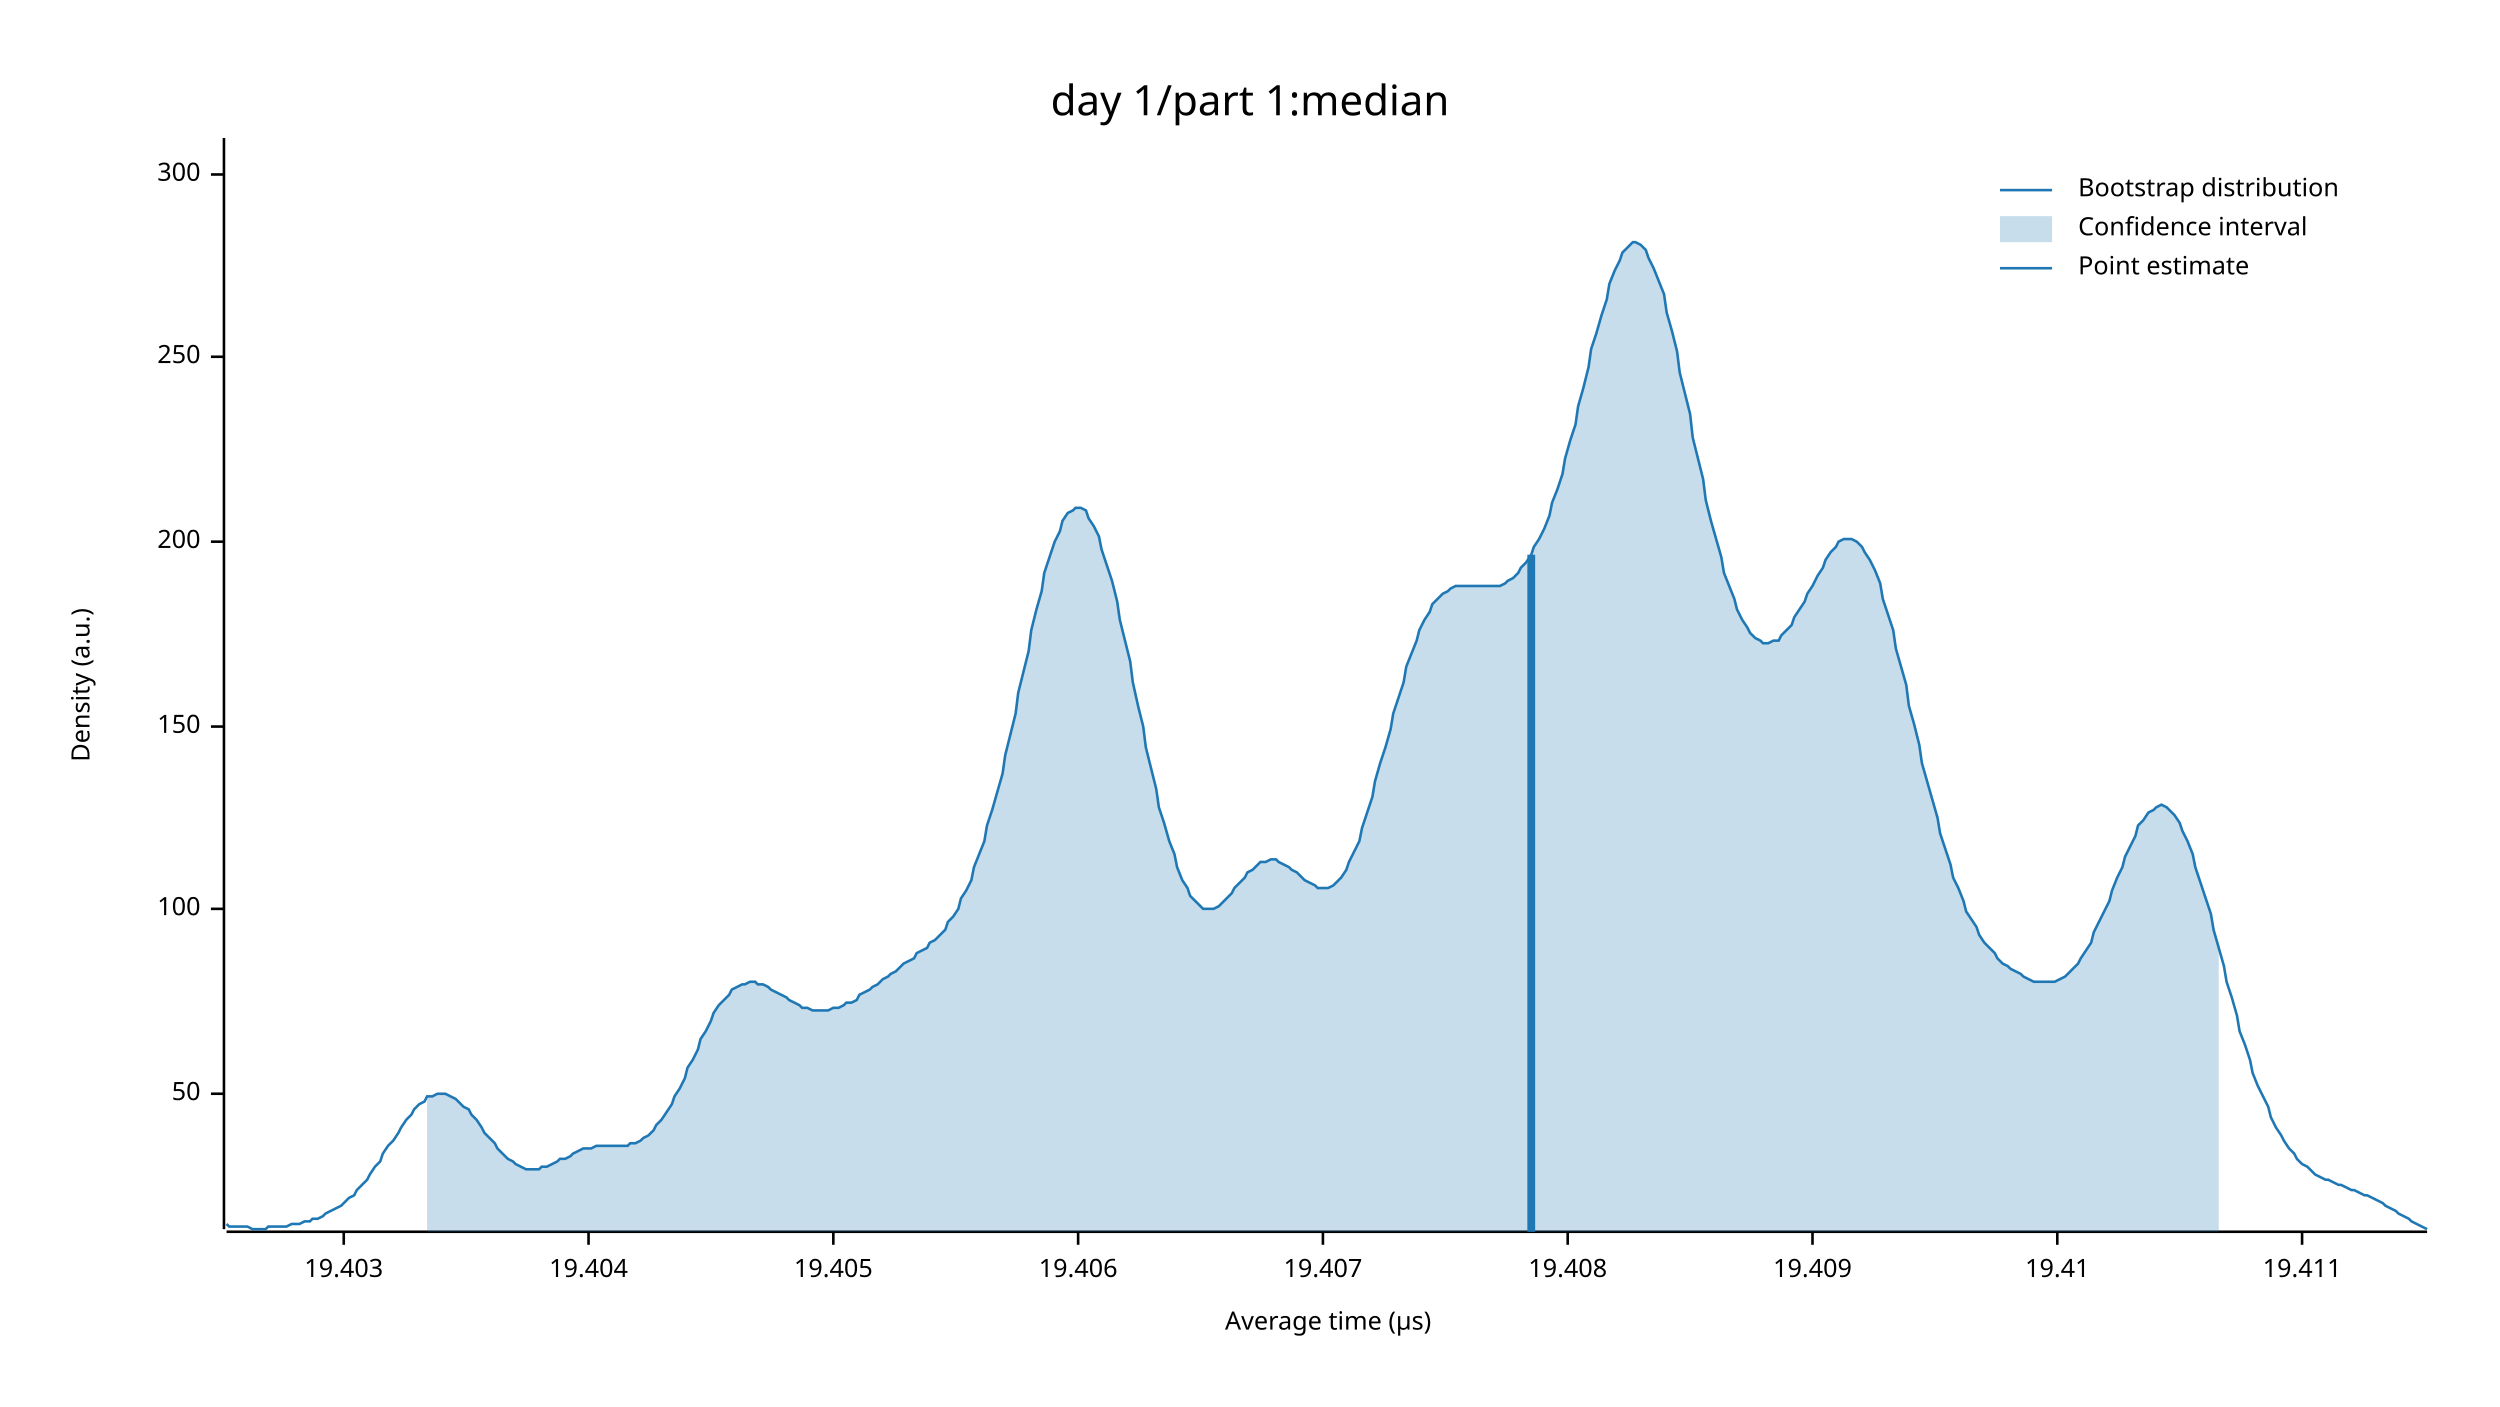
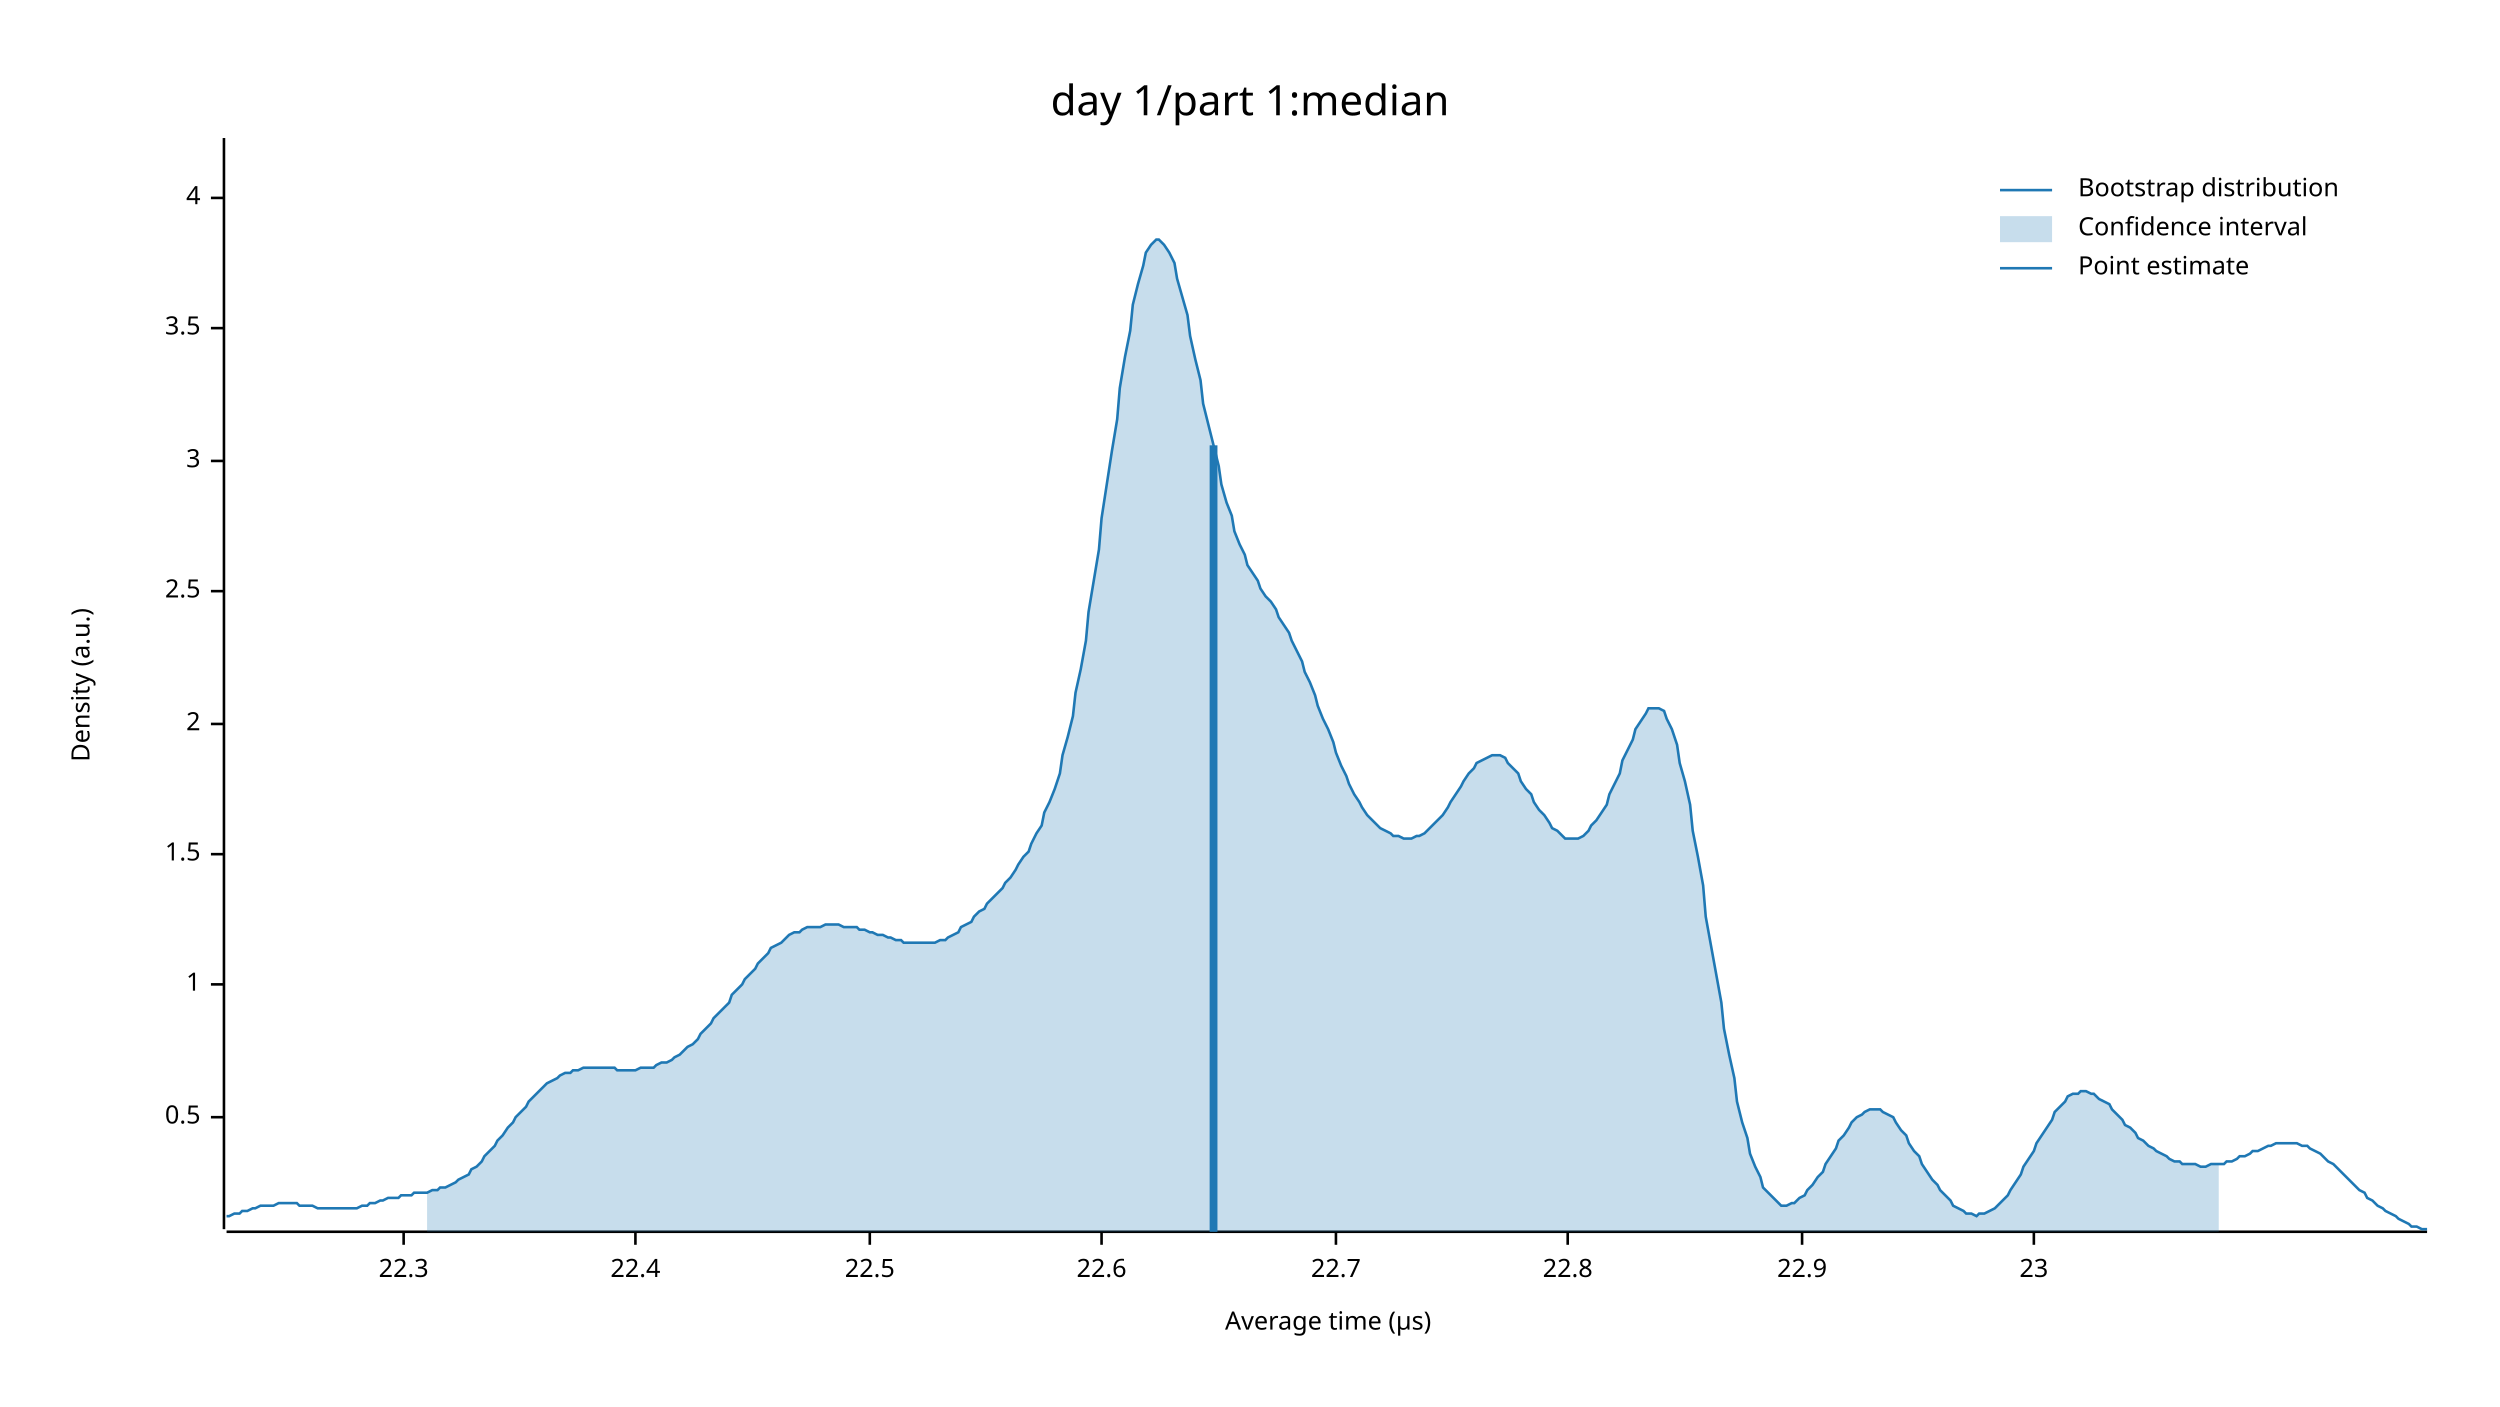
<svg xmlns="http://www.w3.org/2000/svg" width="960" height="540" viewBox="0 0 960 540">
  <text x="480" y="32" dy="0.76em" text-anchor="middle" font-family="sans-serif" font-size="16.129" opacity="1" fill="#000000">
day 1/part 1:median
</text>
  <text x="27" y="263" dy="0.76em" text-anchor="middle" font-family="sans-serif" font-size="9.677" opacity="1" fill="#000000" transform="rotate(270, 27, 263)">
Density (a.u.)
</text>
  <text x="510" y="513" dy="-0.5ex" text-anchor="middle" font-family="sans-serif" font-size="9.677" opacity="1" fill="#000000">
Average time (µs)
</text>
  <polyline fill="none" opacity="1" stroke="#000000" stroke-width="1" points="86,53 86,472 " />
-   <text x="77" y="420" dy="0.5ex" text-anchor="end" font-family="sans-serif" font-size="9.677" opacity="1" fill="#000000">
- 50
+   <text x="77" y="429" dy="0.5ex" text-anchor="end" font-family="sans-serif" font-size="9.677" opacity="1" fill="#000000">
+ 0.5
</text>
-   <polyline fill="none" opacity="1" stroke="#000000" stroke-width="1" points="81,420 86,420 " />
-   <text x="77" y="349" dy="0.5ex" text-anchor="end" font-family="sans-serif" font-size="9.677" opacity="1" fill="#000000">
- 100
+   <polyline fill="none" opacity="1" stroke="#000000" stroke-width="1" points="81,429 86,429 " />
+   <text x="77" y="378" dy="0.5ex" text-anchor="end" font-family="sans-serif" font-size="9.677" opacity="1" fill="#000000">
+ 1
</text>
-   <polyline fill="none" opacity="1" stroke="#000000" stroke-width="1" points="81,349 86,349 " />
-   <text x="77" y="279" dy="0.5ex" text-anchor="end" font-family="sans-serif" font-size="9.677" opacity="1" fill="#000000">
- 150
+   <polyline fill="none" opacity="1" stroke="#000000" stroke-width="1" points="81,378 86,378 " />
+   <text x="77" y="328" dy="0.5ex" text-anchor="end" font-family="sans-serif" font-size="9.677" opacity="1" fill="#000000">
+ 1.5
</text>
-   <polyline fill="none" opacity="1" stroke="#000000" stroke-width="1" points="81,279 86,279 " />
-   <text x="77" y="208" dy="0.5ex" text-anchor="end" font-family="sans-serif" font-size="9.677" opacity="1" fill="#000000">
- 200
+   <polyline fill="none" opacity="1" stroke="#000000" stroke-width="1" points="81,328 86,328 " />
+   <text x="77" y="278" dy="0.5ex" text-anchor="end" font-family="sans-serif" font-size="9.677" opacity="1" fill="#000000">
+ 2
</text>
-   <polyline fill="none" opacity="1" stroke="#000000" stroke-width="1" points="81,208 86,208 " />
-   <text x="77" y="137" dy="0.5ex" text-anchor="end" font-family="sans-serif" font-size="9.677" opacity="1" fill="#000000">
- 250
+   <polyline fill="none" opacity="1" stroke="#000000" stroke-width="1" points="81,278 86,278 " />
+   <text x="77" y="227" dy="0.5ex" text-anchor="end" font-family="sans-serif" font-size="9.677" opacity="1" fill="#000000">
+ 2.5
</text>
-   <polyline fill="none" opacity="1" stroke="#000000" stroke-width="1" points="81,137 86,137 " />
-   <text x="77" y="67" dy="0.5ex" text-anchor="end" font-family="sans-serif" font-size="9.677" opacity="1" fill="#000000">
- 300
+   <polyline fill="none" opacity="1" stroke="#000000" stroke-width="1" points="81,227 86,227 " />
+   <text x="77" y="177" dy="0.5ex" text-anchor="end" font-family="sans-serif" font-size="9.677" opacity="1" fill="#000000">
+ 3
</text>
-   <polyline fill="none" opacity="1" stroke="#000000" stroke-width="1" points="81,67 86,67 " />
+   <polyline fill="none" opacity="1" stroke="#000000" stroke-width="1" points="81,177 86,177 " />
+   <text x="77" y="126" dy="0.5ex" text-anchor="end" font-family="sans-serif" font-size="9.677" opacity="1" fill="#000000">
+ 3.5
+ </text>
+   <polyline fill="none" opacity="1" stroke="#000000" stroke-width="1" points="81,126 86,126 " />
+   <text x="77" y="76" dy="0.5ex" text-anchor="end" font-family="sans-serif" font-size="9.677" opacity="1" fill="#000000">
+ 4
+ </text>
+   <polyline fill="none" opacity="1" stroke="#000000" stroke-width="1" points="81,76 86,76 " />
  <polyline fill="none" opacity="1" stroke="#000000" stroke-width="1" points="87,473 932,473 " />
-   <text x="132" y="483" dy="0.76em" text-anchor="middle" font-family="sans-serif" font-size="9.677" opacity="1" fill="#000000">
- 19.403
+   <text x="155" y="483" dy="0.76em" text-anchor="middle" font-family="sans-serif" font-size="9.677" opacity="1" fill="#000000">
+ 22.3
</text>
-   <polyline fill="none" opacity="1" stroke="#000000" stroke-width="1" points="132,473 132,478 " />
-   <text x="226" y="483" dy="0.76em" text-anchor="middle" font-family="sans-serif" font-size="9.677" opacity="1" fill="#000000">
- 19.404
+   <polyline fill="none" opacity="1" stroke="#000000" stroke-width="1" points="155,473 155,478 " />
+   <text x="244" y="483" dy="0.76em" text-anchor="middle" font-family="sans-serif" font-size="9.677" opacity="1" fill="#000000">
+ 22.4
</text>
-   <polyline fill="none" opacity="1" stroke="#000000" stroke-width="1" points="226,473 226,478 " />
-   <text x="320" y="483" dy="0.76em" text-anchor="middle" font-family="sans-serif" font-size="9.677" opacity="1" fill="#000000">
- 19.405
+   <polyline fill="none" opacity="1" stroke="#000000" stroke-width="1" points="244,473 244,478 " />
+   <text x="334" y="483" dy="0.76em" text-anchor="middle" font-family="sans-serif" font-size="9.677" opacity="1" fill="#000000">
+ 22.5
</text>
-   <polyline fill="none" opacity="1" stroke="#000000" stroke-width="1" points="320,473 320,478 " />
-   <text x="414" y="483" dy="0.76em" text-anchor="middle" font-family="sans-serif" font-size="9.677" opacity="1" fill="#000000">
- 19.406
+   <polyline fill="none" opacity="1" stroke="#000000" stroke-width="1" points="334,473 334,478 " />
+   <text x="423" y="483" dy="0.76em" text-anchor="middle" font-family="sans-serif" font-size="9.677" opacity="1" fill="#000000">
+ 22.6
</text>
-   <polyline fill="none" opacity="1" stroke="#000000" stroke-width="1" points="414,473 414,478 " />
-   <text x="508" y="483" dy="0.76em" text-anchor="middle" font-family="sans-serif" font-size="9.677" opacity="1" fill="#000000">
- 19.407
+   <polyline fill="none" opacity="1" stroke="#000000" stroke-width="1" points="423,473 423,478 " />
+   <text x="513" y="483" dy="0.76em" text-anchor="middle" font-family="sans-serif" font-size="9.677" opacity="1" fill="#000000">
+ 22.7
</text>
-   <polyline fill="none" opacity="1" stroke="#000000" stroke-width="1" points="508,473 508,478 " />
+   <polyline fill="none" opacity="1" stroke="#000000" stroke-width="1" points="513,473 513,478 " />
  <text x="602" y="483" dy="0.76em" text-anchor="middle" font-family="sans-serif" font-size="9.677" opacity="1" fill="#000000">
- 19.408
+ 22.8
</text>
  <polyline fill="none" opacity="1" stroke="#000000" stroke-width="1" points="602,473 602,478 " />
-   <text x="696" y="483" dy="0.76em" text-anchor="middle" font-family="sans-serif" font-size="9.677" opacity="1" fill="#000000">
- 19.409
+   <text x="692" y="483" dy="0.76em" text-anchor="middle" font-family="sans-serif" font-size="9.677" opacity="1" fill="#000000">
+ 22.9
</text>
-   <polyline fill="none" opacity="1" stroke="#000000" stroke-width="1" points="696,473 696,478 " />
-   <text x="790" y="483" dy="0.76em" text-anchor="middle" font-family="sans-serif" font-size="9.677" opacity="1" fill="#000000">
- 19.41
+   <polyline fill="none" opacity="1" stroke="#000000" stroke-width="1" points="692,473 692,478 " />
+   <text x="781" y="483" dy="0.76em" text-anchor="middle" font-family="sans-serif" font-size="9.677" opacity="1" fill="#000000">
+ 23
</text>
-   <polyline fill="none" opacity="1" stroke="#000000" stroke-width="1" points="790,473 790,478 " />
-   <text x="884" y="483" dy="0.76em" text-anchor="middle" font-family="sans-serif" font-size="9.677" opacity="1" fill="#000000">
- 19.411
- </text>
-   <polyline fill="none" opacity="1" stroke="#000000" stroke-width="1" points="884,473 884,478 " />
-   <polyline fill="none" opacity="1" stroke="#1F78B4" stroke-width="1" points="87,470 88,471 90,471 92,471 93,471 95,471 97,472 98,472 100,472 102,472 103,471 105,471 107,471 109,471 110,471 112,470 114,470 115,470 117,469 119,469 120,468 122,468 124,467 125,466 127,465 129,464 131,463 132,462 134,460 136,459 137,457 139,455 141,453 142,451 144,448 146,446 147,443 149,440 151,438 153,435 154,433 156,430 158,428 159,426 161,424 163,423 164,421 166,421 168,420 169,420 171,420 173,421 175,422 176,423 178,425 180,426 181,428 183,430 185,433 186,435 188,437 190,439 191,441 193,443 195,445 197,446 198,447 200,448 202,449 203,449 205,449 207,449 208,448 210,448 212,447 214,446 215,445 217,445 219,444 220,443 222,442 224,441 225,441 227,441 229,440 230,440 232,440 234,440 236,440 237,440 239,440 241,440 242,439 244,439 246,438 247,437 249,436 251,434 252,432 254,430 256,427 258,424 259,421 261,418 263,414 264,410 266,407 268,403 269,399 271,396 273,392 274,389 276,386 278,384 280,382 281,380 283,379 285,378 286,378 288,377 290,377 291,378 293,378 295,379 296,380 298,381 300,382 302,383 303,384 305,385 307,386 308,387 310,387 312,388 313,388 315,388 317,388 318,388 320,387 322,387 324,386 325,385 327,385 329,384 330,382 332,381 334,380 335,379 337,378 339,376 341,375 342,374 344,373 346,371 347,370 349,369 351,368 352,366 354,365 356,364 357,362 359,361 361,359 363,357 364,354 366,352 368,349 369,345 371,342 373,338 374,333 376,328 378,323 379,317 381,311 383,304 385,297 386,290 388,282 390,274 391,266 393,258 395,250 396,242 398,234 400,227 401,220 403,214 405,208 407,204 408,200 410,197 412,196 413,195 415,195 417,196 418,199 420,202 422,206 423,211 425,217 427,223 429,231 430,238 432,246 434,254 435,262 437,271 439,279 440,287 442,295 444,303 445,310 447,316 449,323 451,328 452,333 454,338 456,341 457,344 459,346 461,348 462,349 464,349 466,349 468,348 469,347 471,345 473,343 474,341 476,339 478,337 479,335 481,334 483,332 484,331 486,331 488,330 490,330 491,331 493,332 495,333 496,334 498,335 500,337 501,338 503,339 505,340 506,341 508,341 510,341 512,340 513,339 515,337 517,334 518,331 520,327 522,323 523,318 525,312 527,306 528,300 530,293 532,287 534,280 535,274 537,268 539,262 540,256 542,251 544,246 545,242 547,238 549,235 550,232 552,230 554,228 556,227 557,226 559,225 561,225 562,225 564,225 566,225 567,225 569,225 571,225 573,225 574,225 576,225 578,224 579,223 581,222 583,220 584,218 586,216 588,213 589,210 591,207 593,203 595,198 596,193 598,188 600,182 601,176 603,169 605,163 606,156 608,149 610,141 611,134 613,128 615,121 617,115 618,109 620,104 622,100 623,97 625,95 627,93 628,93 630,94 632,96 633,99 635,103 637,108 639,113 640,120 642,127 644,135 645,143 647,151 649,159 650,168 652,176 654,184 655,192 657,200 659,207 661,214 662,220 664,225 666,230 667,234 669,238 671,241 672,243 674,245 676,246 677,247 679,247 681,246 683,246 684,244 686,242 688,240 689,237 691,234 693,231 694,228 696,225 698,221 700,218 701,215 703,212 705,210 706,208 708,207 710,207 711,207 713,208 715,210 716,212 718,215 720,219 722,224 723,230 725,236 727,242 728,249 730,256 732,263 733,271 735,278 737,286 738,293 740,300 742,307 744,314 745,320 747,326 749,332 750,337 752,341 754,346 755,350 757,353 759,356 760,359 762,362 764,364 766,366 767,368 769,370 771,371 772,372 774,373 776,374 777,375 779,376 781,377 782,377 784,377 786,377 788,377 789,377 791,376 793,375 794,374 796,372 798,370 799,368 801,365 803,362 804,358 806,354 808,350 810,346 811,342 813,337 815,333 816,329 818,325 820,321 821,317 823,315 825,312 827,311 828,310 830,309 832,310 833,311 835,313 837,316 838,319 840,323 842,328 843,333 845,339 847,345 849,351 850,357 852,364 854,371 855,377 857,383 859,390 860,396 862,401 864,407 865,412 867,417 869,421 871,425 872,429 874,433 876,436 877,438 879,441 881,443 882,445 884,447 886,448 887,449 889,451 891,452 893,453 894,453 896,454 898,455 899,455 901,456 903,457 904,457 906,458 908,459 909,459 911,460 913,461 915,462 916,463 918,464 920,465 921,466 923,467 925,468 926,469 928,470 930,471 932,472 " />
-   <polygon opacity="0.25" fill="#1F78B4" points="164,421 166,421 168,420 169,420 171,420 173,421 175,422 176,423 178,425 180,426 181,428 183,430 185,433 186,435 188,437 190,439 191,441 193,443 195,445 197,446 198,447 200,448 202,449 203,449 205,449 207,449 208,448 210,448 212,447 214,446 215,445 217,445 219,444 220,443 222,442 224,441 225,441 227,441 229,440 230,440 232,440 234,440 236,440 237,440 239,440 241,440 242,439 244,439 246,438 247,437 249,436 251,434 252,432 254,430 256,427 258,424 259,421 261,418 263,414 264,410 266,407 268,403 269,399 271,396 273,392 274,389 276,386 278,384 280,382 281,380 283,379 285,378 286,378 288,377 290,377 291,378 293,378 295,379 296,380 298,381 300,382 302,383 303,384 305,385 307,386 308,387 310,387 312,388 313,388 315,388 317,388 318,388 320,387 322,387 324,386 325,385 327,385 329,384 330,382 332,381 334,380 335,379 337,378 339,376 341,375 342,374 344,373 346,371 347,370 349,369 351,368 352,366 354,365 356,364 357,362 359,361 361,359 363,357 364,354 366,352 368,349 369,345 371,342 373,338 374,333 376,328 378,323 379,317 381,311 383,304 385,297 386,290 388,282 390,274 391,266 393,258 395,250 396,242 398,234 400,227 401,220 403,214 405,208 407,204 408,200 410,197 412,196 413,195 415,195 417,196 418,199 420,202 422,206 423,211 425,217 427,223 429,231 430,238 432,246 434,254 435,262 437,271 439,279 440,287 442,295 444,303 445,310 447,316 449,323 451,328 452,333 454,338 456,341 457,344 459,346 461,348 462,349 464,349 466,349 468,348 469,347 471,345 473,343 474,341 476,339 478,337 479,335 481,334 483,332 484,331 486,331 488,330 490,330 491,331 493,332 495,333 496,334 498,335 500,337 501,338 503,339 505,340 506,341 508,341 510,341 512,340 513,339 515,337 517,334 518,331 520,327 522,323 523,318 525,312 527,306 528,300 530,293 532,287 534,280 535,274 537,268 539,262 540,256 542,251 544,246 545,242 547,238 549,235 550,232 552,230 554,228 556,227 557,226 559,225 561,225 562,225 564,225 566,225 567,225 569,225 571,225 573,225 574,225 576,225 578,224 579,223 581,222 583,220 584,218 586,216 588,213 589,210 591,207 593,203 595,198 596,193 598,188 600,182 601,176 603,169 605,163 606,156 608,149 610,141 611,134 613,128 615,121 617,115 618,109 620,104 622,100 623,97 625,95 627,93 628,93 630,94 632,96 633,99 635,103 637,108 639,113 640,120 642,127 644,135 645,143 647,151 649,159 650,168 652,176 654,184 655,192 657,200 659,207 661,214 662,220 664,225 666,230 667,234 669,238 671,241 672,243 674,245 676,246 677,247 679,247 681,246 683,246 684,244 686,242 688,240 689,237 691,234 693,231 694,228 696,225 698,221 700,218 701,215 703,212 705,210 706,208 708,207 710,207 711,207 713,208 715,210 716,212 718,215 720,219 722,224 723,230 725,236 727,242 728,249 730,256 732,263 733,271 735,278 737,286 738,293 740,300 742,307 744,314 745,320 747,326 749,332 750,337 752,341 754,346 755,350 757,353 759,356 760,359 762,362 764,364 766,366 767,368 769,370 771,371 772,372 774,373 776,374 777,375 779,376 781,377 782,377 784,377 786,377 788,377 789,377 791,376 793,375 794,374 796,372 798,370 799,368 801,365 803,362 804,358 806,354 808,350 810,346 811,342 813,337 815,333 816,329 818,325 820,321 821,317 823,315 825,312 827,311 828,310 830,309 832,310 833,311 835,313 837,316 838,319 840,323 842,328 843,333 845,339 847,345 849,351 850,357 852,364 852,473 164,473 " />
-   <polyline fill="none" opacity="1" stroke="#1F78B4" stroke-width="3" points="588,473 588,213 " />
+   <polyline fill="none" opacity="1" stroke="#000000" stroke-width="1" points="781,473 781,478 " />
+   <polyline fill="none" opacity="1" stroke="#1F78B4" stroke-width="1" points="87,467 88,467 90,466 92,466 93,465 95,465 97,464 98,464 100,463 102,463 103,463 105,463 107,462 109,462 110,462 112,462 114,462 115,463 117,463 119,463 120,463 122,464 124,464 125,464 127,464 129,464 131,464 132,464 134,464 136,464 137,464 139,463 141,463 142,462 144,462 146,461 147,461 149,460 151,460 153,460 154,459 156,459 158,459 159,458 161,458 163,458 164,458 166,457 168,457 169,456 171,456 173,455 175,454 176,453 178,452 180,451 181,449 183,448 185,446 186,444 188,442 190,440 191,438 193,436 195,433 197,431 198,429 200,427 202,425 203,423 205,421 207,419 208,418 210,416 212,415 214,414 215,413 217,412 219,412 220,411 222,411 224,410 225,410 227,410 229,410 230,410 232,410 234,410 236,410 237,411 239,411 241,411 242,411 244,411 246,410 247,410 249,410 251,410 252,409 254,408 256,408 258,407 259,406 261,405 263,403 264,402 266,401 268,399 269,397 271,395 273,393 274,391 276,389 278,387 280,385 281,382 283,380 285,378 286,376 288,374 290,372 291,370 293,368 295,366 296,364 298,363 300,362 302,360 303,359 305,358 307,358 308,357 310,356 312,356 313,356 315,356 317,355 318,355 320,355 322,355 324,356 325,356 327,356 329,356 330,357 332,357 334,358 335,358 337,359 339,359 341,360 342,360 344,361 346,361 347,362 349,362 351,362 352,362 354,362 356,362 357,362 359,362 361,361 363,361 364,360 366,359 368,358 369,356 371,355 373,354 374,352 376,350 378,349 379,347 381,345 383,343 385,341 386,339 388,337 390,334 391,332 393,329 395,327 396,324 398,320 400,317 401,312 403,308 405,303 407,297 408,290 410,283 412,275 413,266 415,257 417,246 418,235 420,223 422,211 423,199 425,186 427,173 429,161 430,149 432,137 434,127 435,117 437,109 439,102 440,97 442,94 444,92 445,92 447,94 449,97 451,101 452,107 454,114 456,121 457,129 459,138 461,146 462,155 464,163 466,171 468,179 469,186 471,193 473,198 474,204 476,209 478,213 479,217 481,220 483,223 484,226 486,229 488,231 490,234 491,237 493,240 495,243 496,246 498,250 500,254 501,258 503,262 505,267 506,271 508,276 510,280 512,285 513,289 515,294 517,298 518,301 520,305 522,308 523,310 525,313 527,315 528,316 530,318 532,319 534,320 535,321 537,321 539,322 540,322 542,322 544,321 545,321 547,320 549,318 550,317 552,315 554,313 556,310 557,308 559,305 561,302 562,300 564,297 566,295 567,293 569,292 571,291 573,290 574,290 576,290 578,291 579,293 581,295 583,297 584,300 586,303 588,305 589,308 591,311 593,313 595,316 596,318 598,319 600,321 601,322 603,322 605,322 606,322 608,321 610,319 611,317 613,315 615,312 617,309 618,305 620,301 622,297 623,292 625,288 627,284 628,280 630,277 632,274 633,272 635,272 637,272 639,273 640,276 642,280 644,286 645,293 647,300 649,309 650,319 652,329 654,340 655,352 657,363 659,374 661,385 662,395 664,405 666,414 667,423 669,431 671,437 672,443 674,448 676,452 677,456 679,458 681,460 683,462 684,463 686,463 688,462 689,462 691,460 693,459 694,457 696,455 698,452 700,450 701,447 703,444 705,441 706,438 708,436 710,433 711,431 713,429 715,428 716,427 718,426 720,426 722,426 723,427 725,428 727,429 728,431 730,434 732,436 733,439 735,442 737,444 738,447 740,450 742,453 744,455 745,457 747,459 749,461 750,463 752,464 754,465 755,466 757,466 759,467 760,466 762,466 764,465 766,464 767,463 769,461 771,459 772,457 774,454 776,451 777,448 779,445 781,442 782,439 784,436 786,433 788,430 789,427 791,425 793,423 794,421 796,420 798,420 799,419 801,419 803,420 804,420 806,422 808,423 810,424 811,426 813,428 815,430 816,432 818,433 820,435 821,437 823,438 825,440 827,441 828,442 830,443 832,444 833,445 835,446 837,446 838,447 840,447 842,447 843,447 845,448 847,448 849,447 850,447 852,447 854,447 855,446 857,446 859,445 860,444 862,444 864,443 865,442 867,442 869,441 871,440 872,440 874,439 876,439 877,439 879,439 881,439 882,439 884,440 886,440 887,441 889,442 891,443 893,445 894,446 896,447 898,449 899,450 901,452 903,454 904,455 906,457 908,458 909,460 911,461 913,463 915,464 916,465 918,466 920,467 921,468 923,469 925,470 926,471 928,471 930,472 932,472 " />
+   <polygon opacity="0.25" fill="#1F78B4" points="164,458 166,457 168,457 169,456 171,456 173,455 175,454 176,453 178,452 180,451 181,449 183,448 185,446 186,444 188,442 190,440 191,438 193,436 195,433 197,431 198,429 200,427 202,425 203,423 205,421 207,419 208,418 210,416 212,415 214,414 215,413 217,412 219,412 220,411 222,411 224,410 225,410 227,410 229,410 230,410 232,410 234,410 236,410 237,411 239,411 241,411 242,411 244,411 246,410 247,410 249,410 251,410 252,409 254,408 256,408 258,407 259,406 261,405 263,403 264,402 266,401 268,399 269,397 271,395 273,393 274,391 276,389 278,387 280,385 281,382 283,380 285,378 286,376 288,374 290,372 291,370 293,368 295,366 296,364 298,363 300,362 302,360 303,359 305,358 307,358 308,357 310,356 312,356 313,356 315,356 317,355 318,355 320,355 322,355 324,356 325,356 327,356 329,356 330,357 332,357 334,358 335,358 337,359 339,359 341,360 342,360 344,361 346,361 347,362 349,362 351,362 352,362 354,362 356,362 357,362 359,362 361,361 363,361 364,360 366,359 368,358 369,356 371,355 373,354 374,352 376,350 378,349 379,347 381,345 383,343 385,341 386,339 388,337 390,334 391,332 393,329 395,327 396,324 398,320 400,317 401,312 403,308 405,303 407,297 408,290 410,283 412,275 413,266 415,257 417,246 418,235 420,223 422,211 423,199 425,186 427,173 429,161 430,149 432,137 434,127 435,117 437,109 439,102 440,97 442,94 444,92 445,92 447,94 449,97 451,101 452,107 454,114 456,121 457,129 459,138 461,146 462,155 464,163 466,171 468,179 469,186 471,193 473,198 474,204 476,209 478,213 479,217 481,220 483,223 484,226 486,229 488,231 490,234 491,237 493,240 495,243 496,246 498,250 500,254 501,258 503,262 505,267 506,271 508,276 510,280 512,285 513,289 515,294 517,298 518,301 520,305 522,308 523,310 525,313 527,315 528,316 530,318 532,319 534,320 535,321 537,321 539,322 540,322 542,322 544,321 545,321 547,320 549,318 550,317 552,315 554,313 556,310 557,308 559,305 561,302 562,300 564,297 566,295 567,293 569,292 571,291 573,290 574,290 576,290 578,291 579,293 581,295 583,297 584,300 586,303 588,305 589,308 591,311 593,313 595,316 596,318 598,319 600,321 601,322 603,322 605,322 606,322 608,321 610,319 611,317 613,315 615,312 617,309 618,305 620,301 622,297 623,292 625,288 627,284 628,280 630,277 632,274 633,272 635,272 637,272 639,273 640,276 642,280 644,286 645,293 647,300 649,309 650,319 652,329 654,340 655,352 657,363 659,374 661,385 662,395 664,405 666,414 667,423 669,431 671,437 672,443 674,448 676,452 677,456 679,458 681,460 683,462 684,463 686,463 688,462 689,462 691,460 693,459 694,457 696,455 698,452 700,450 701,447 703,444 705,441 706,438 708,436 710,433 711,431 713,429 715,428 716,427 718,426 720,426 722,426 723,427 725,428 727,429 728,431 730,434 732,436 733,439 735,442 737,444 738,447 740,450 742,453 744,455 745,457 747,459 749,461 750,463 752,464 754,465 755,466 757,466 759,467 760,466 762,466 764,465 766,464 767,463 769,461 771,459 772,457 774,454 776,451 777,448 779,445 781,442 782,439 784,436 786,433 788,430 789,427 791,425 793,423 794,421 796,420 798,420 799,419 801,419 803,420 804,420 806,422 808,423 810,424 811,426 813,428 815,430 816,432 818,433 820,435 821,437 823,438 825,440 827,441 828,442 830,443 832,444 833,445 835,446 837,446 838,447 840,447 842,447 843,447 845,448 847,448 849,447 850,447 852,447 852,473 164,473 " />
+   <polyline fill="none" opacity="1" stroke="#1F78B4" stroke-width="3" points="466,473 466,171 " />
  <text x="798" y="68" dy="0.76em" text-anchor="start" font-family="sans-serif" font-size="9.677" opacity="1" fill="#000000">
Bootstrap distribution
</text>
  <text x="798" y="83" dy="0.76em" text-anchor="start" font-family="sans-serif" font-size="9.677" opacity="1" fill="#000000">
Confidence interval
</text>
  <text x="798" y="98" dy="0.76em" text-anchor="start" font-family="sans-serif" font-size="9.677" opacity="1" fill="#000000">
Point estimate
</text>
  <polyline fill="none" opacity="1" stroke="#1F78B4" stroke-width="1" points="768,73 788,73 " />
  <rect x="768" y="83" width="20" height="10" opacity="0.25" fill="#1F78B4" stroke="none" />
  <polyline fill="none" opacity="1" stroke="#1F78B4" stroke-width="1" points="768,103 788,103 " />
</svg>
